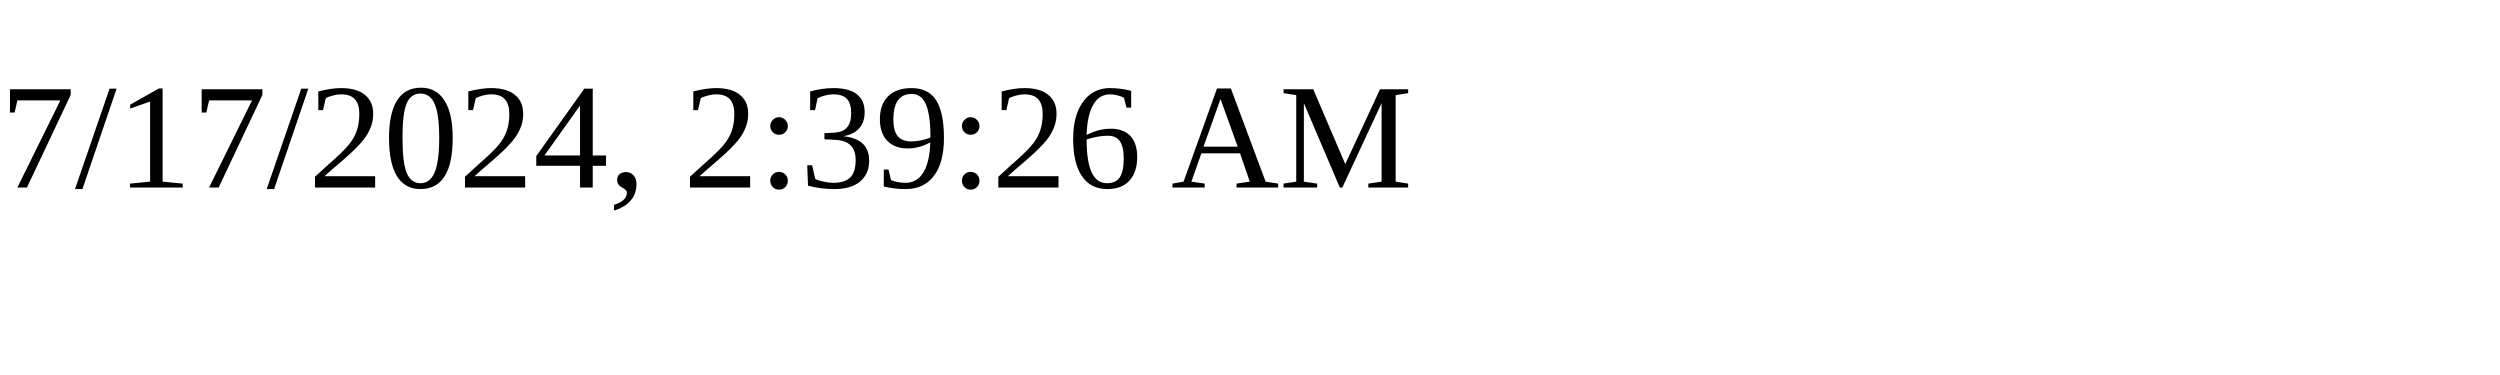
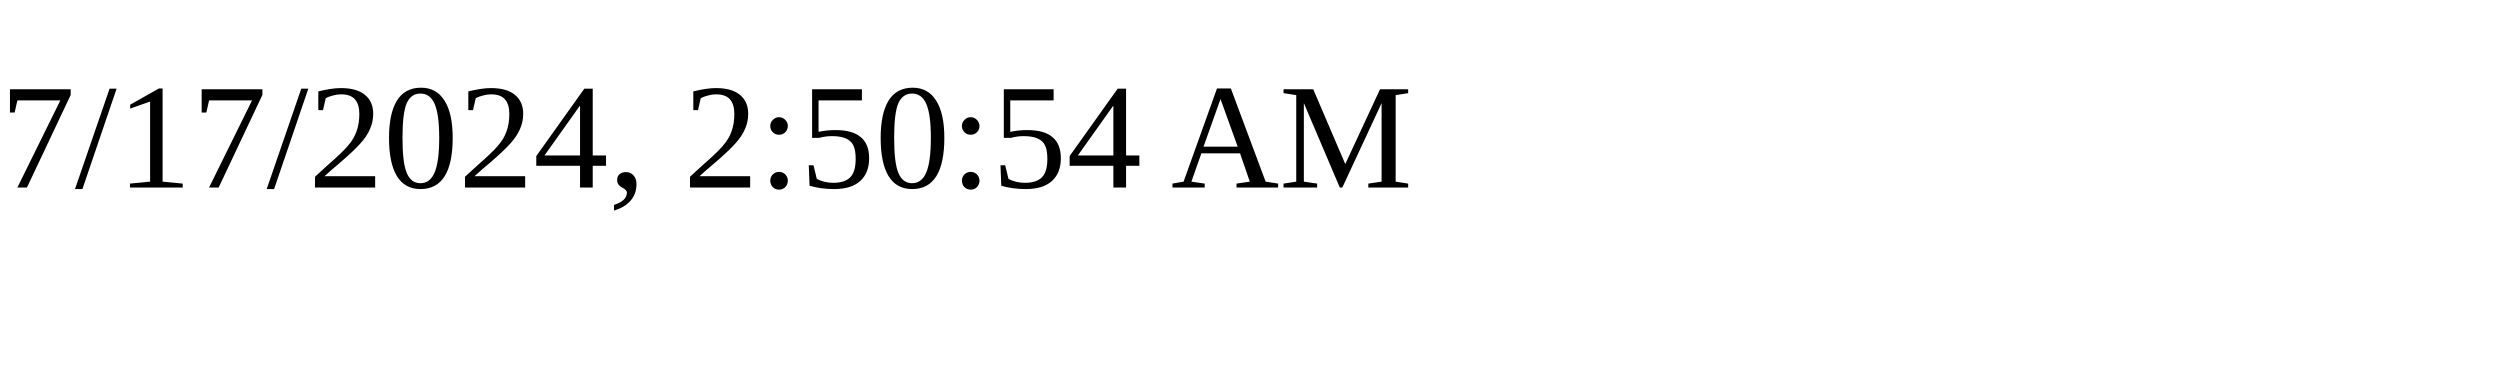
<svg xmlns="http://www.w3.org/2000/svg" height="30" width="200">
-   <text x="0" y="15">7/17/2024, 2:39:26 AM</text>
+   <text x="0" y="15">7/17/2024, 2:50:54 AM</text>
</svg>
